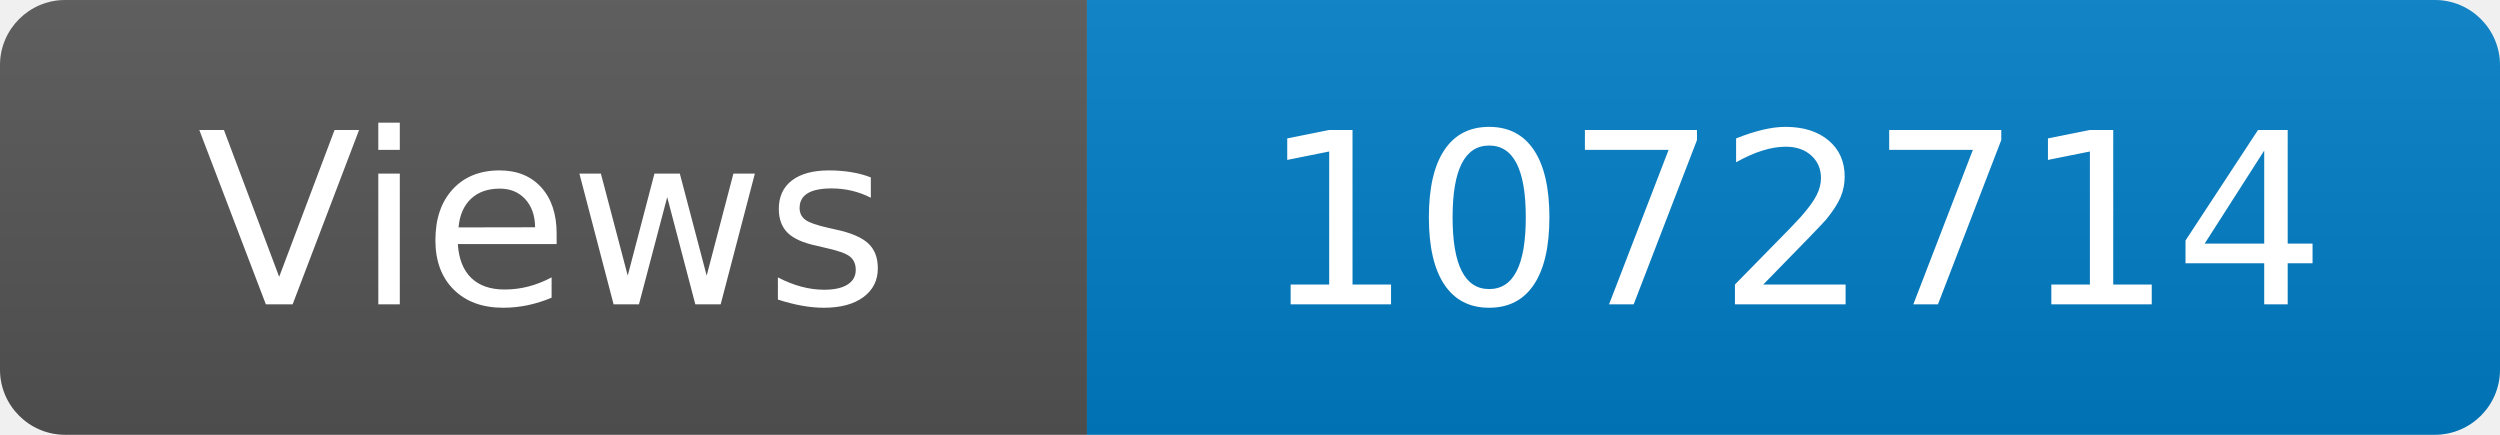
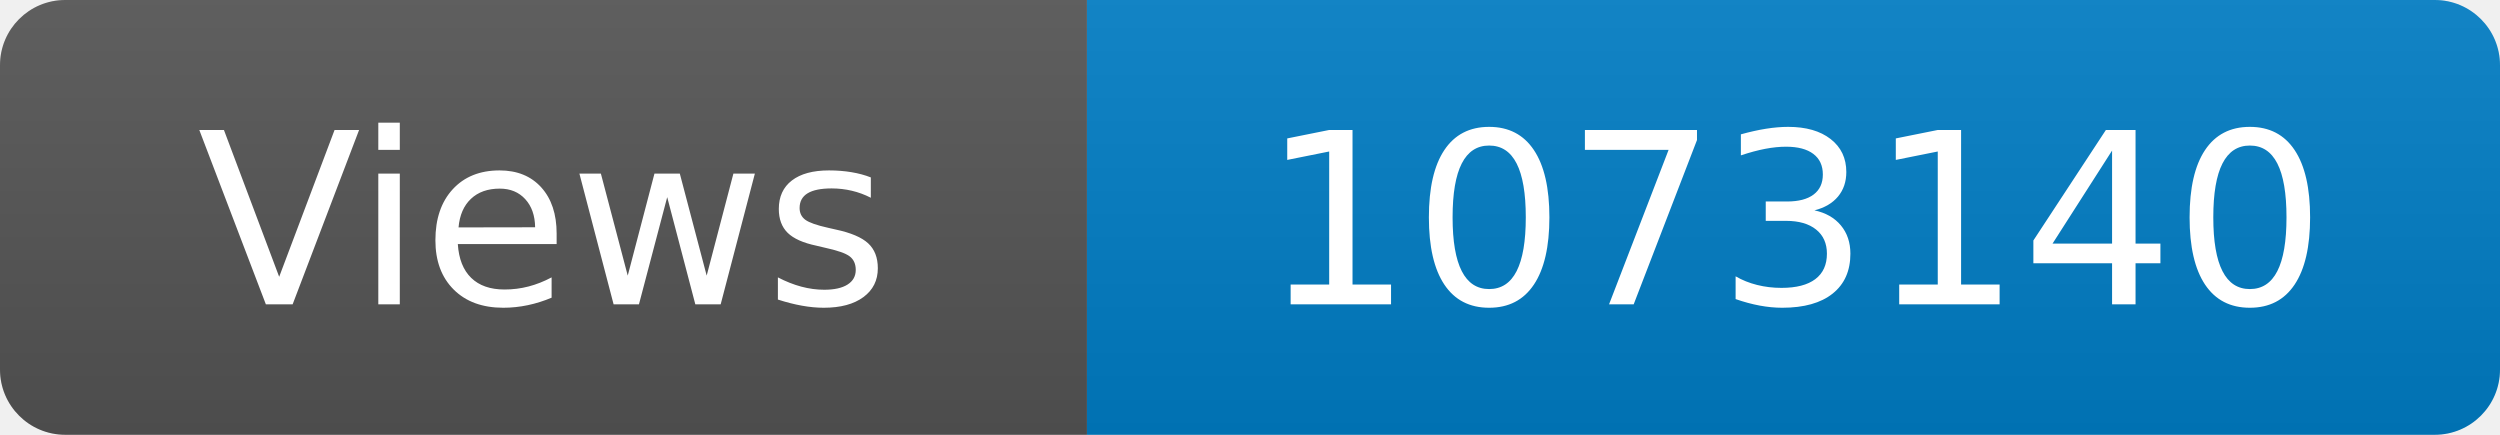
<svg xmlns="http://www.w3.org/2000/svg" width="115" height="20" role="img" aria-label="Maintained?: yes">
  <linearGradient id="s" x2="0" y2="100%">
    <stop offset="0" stop-color="#bbb" stop-opacity=".1" />
    <stop offset="1" stop-opacity=".1" />
  </linearGradient>
  <clipPath id="r">
    <rect width="115" height="20" rx="3" fill="#fff" />
  </clipPath>
  <g clip-path="url(#r)">
    <rect width="50" height="20" fill="#555" />
    <rect x="50" width="160" height="20" fill="#007ec6" />
    <rect width="115" height="20" fill="url(#s)" />
  </g>
  <g fill="#fff" text-anchor="middle" font-family="Verdana,Geneva,DejaVu Sans,sans-serif" font-size="110">
    <text x="250" y="140" transform="scale(.1)" fill="#fff">Views</text>
-     <text x="825" y="140" transform="scale(.1)" fill="#fff">1072714</text>
+     <text x="825" y="140" transform="scale(.1)" fill="#fff">1073140</text>
  </g>
</svg>
